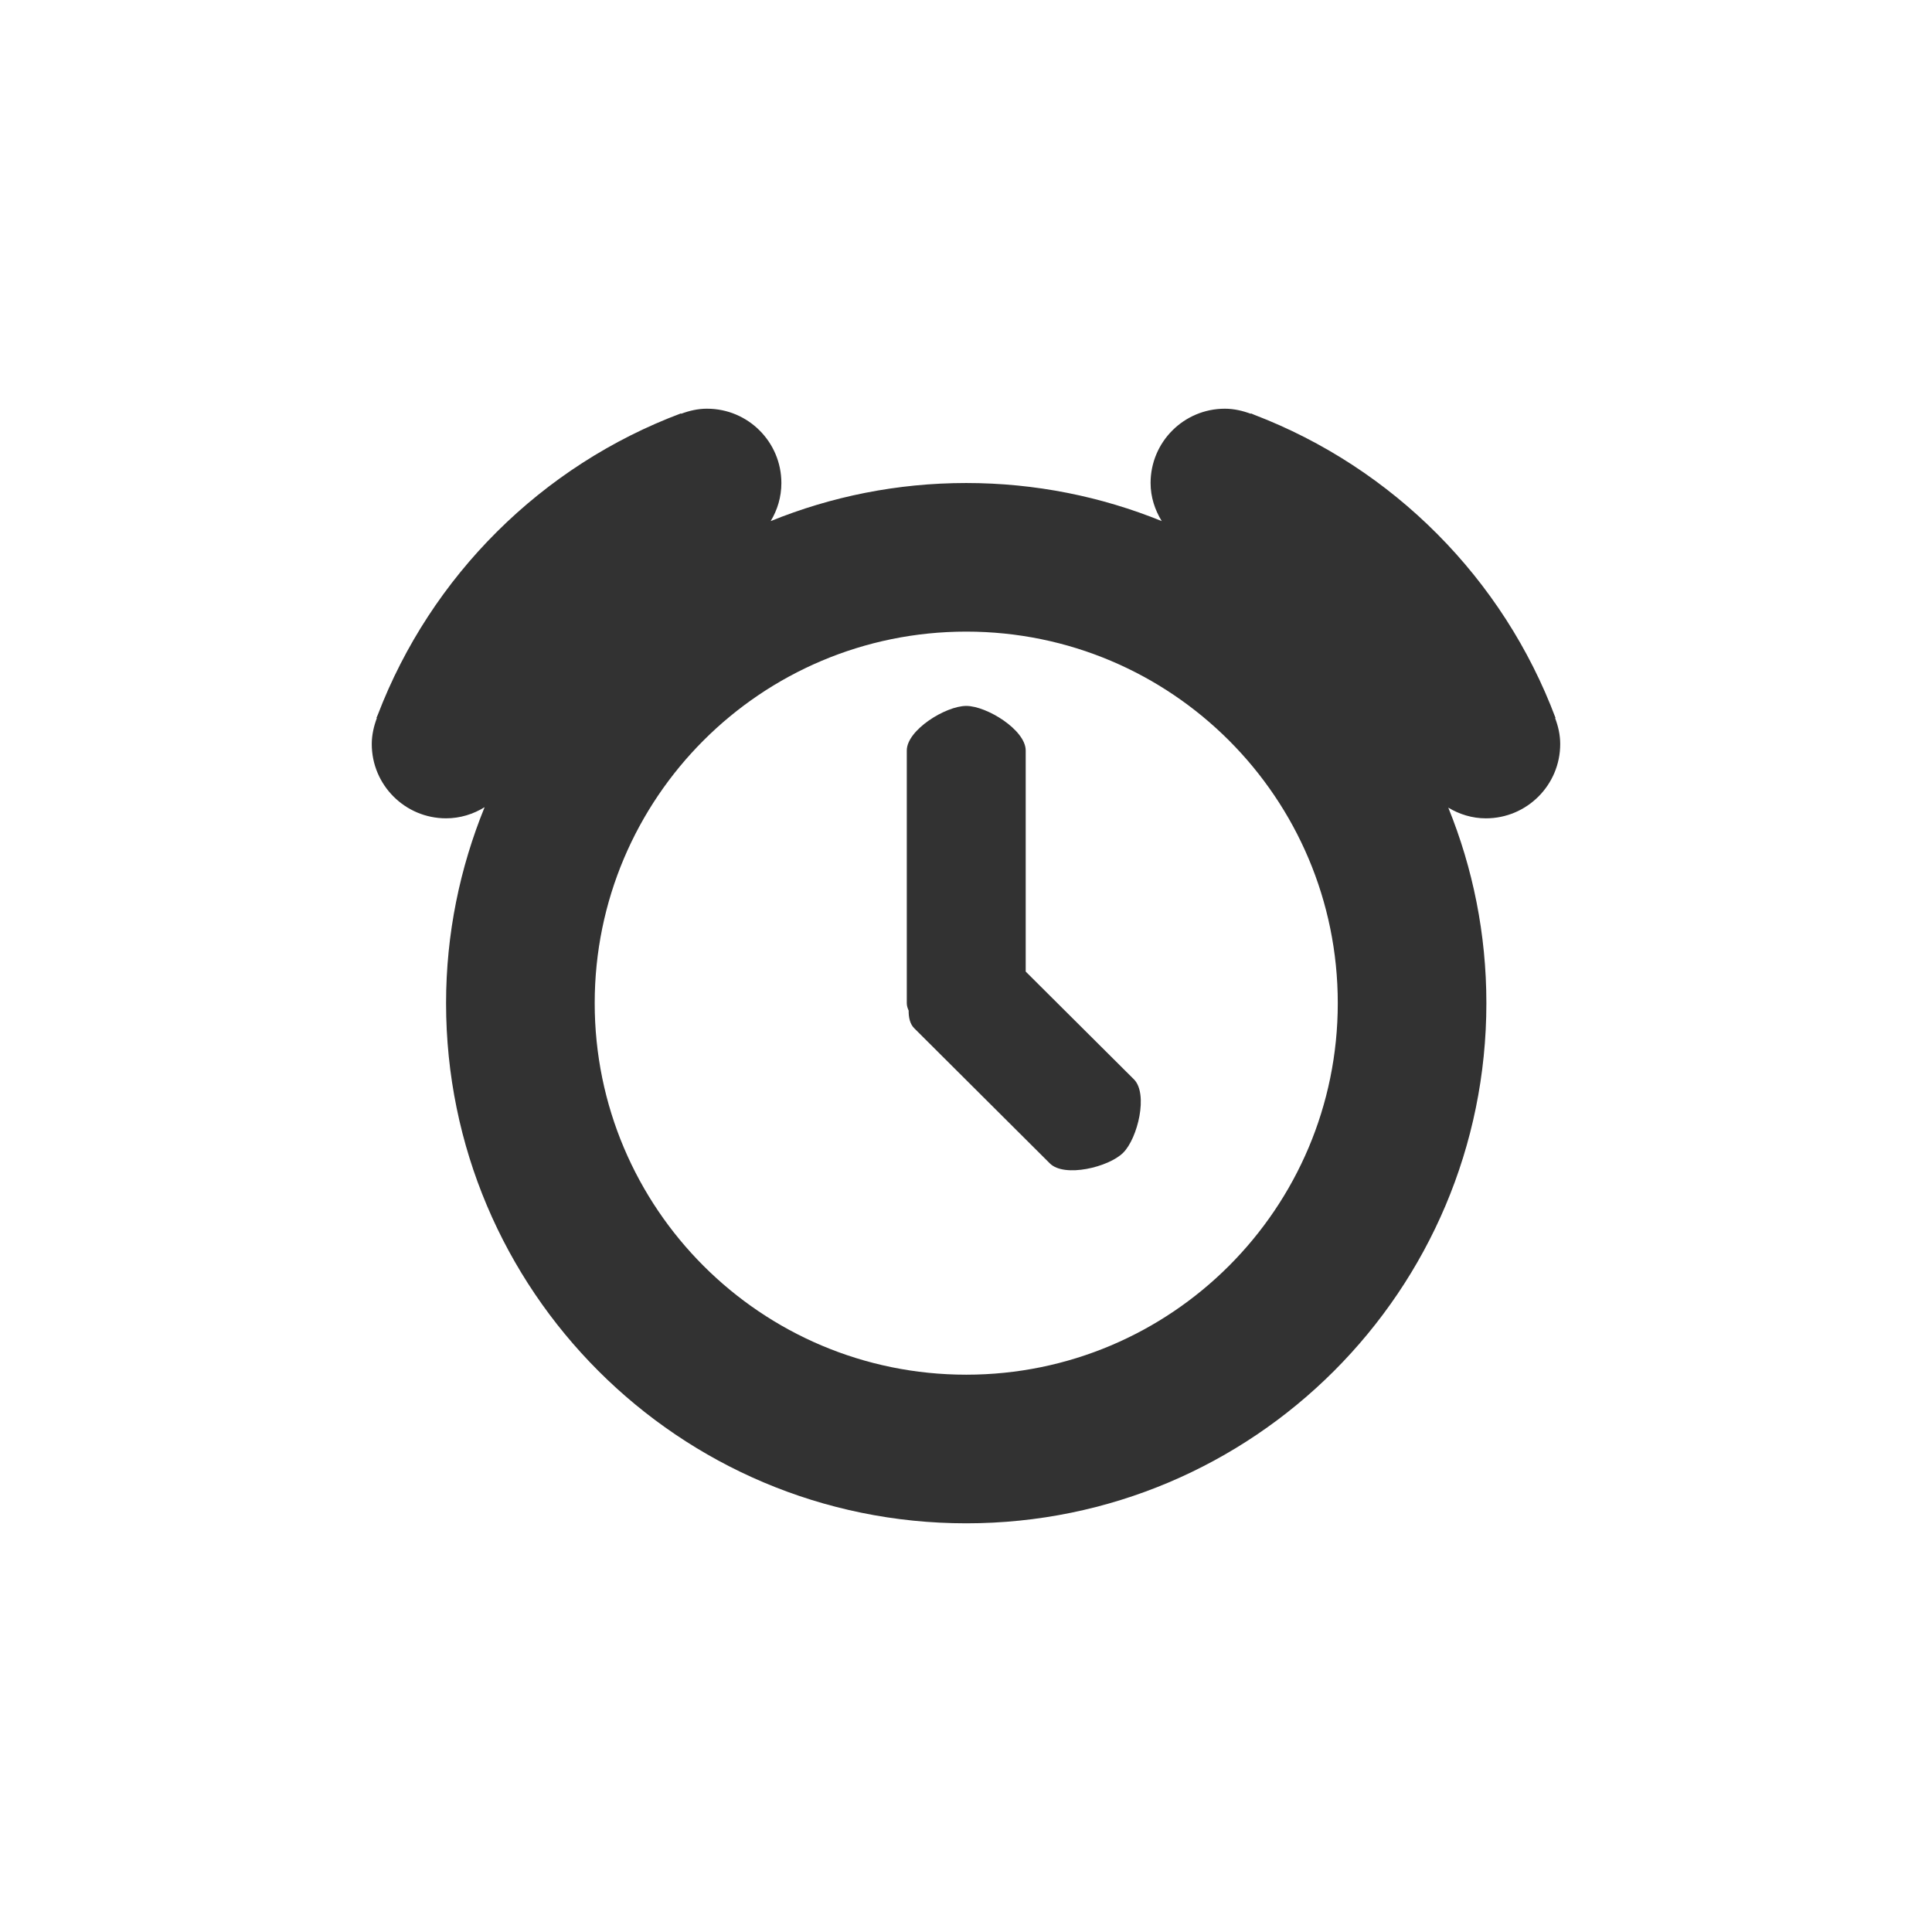
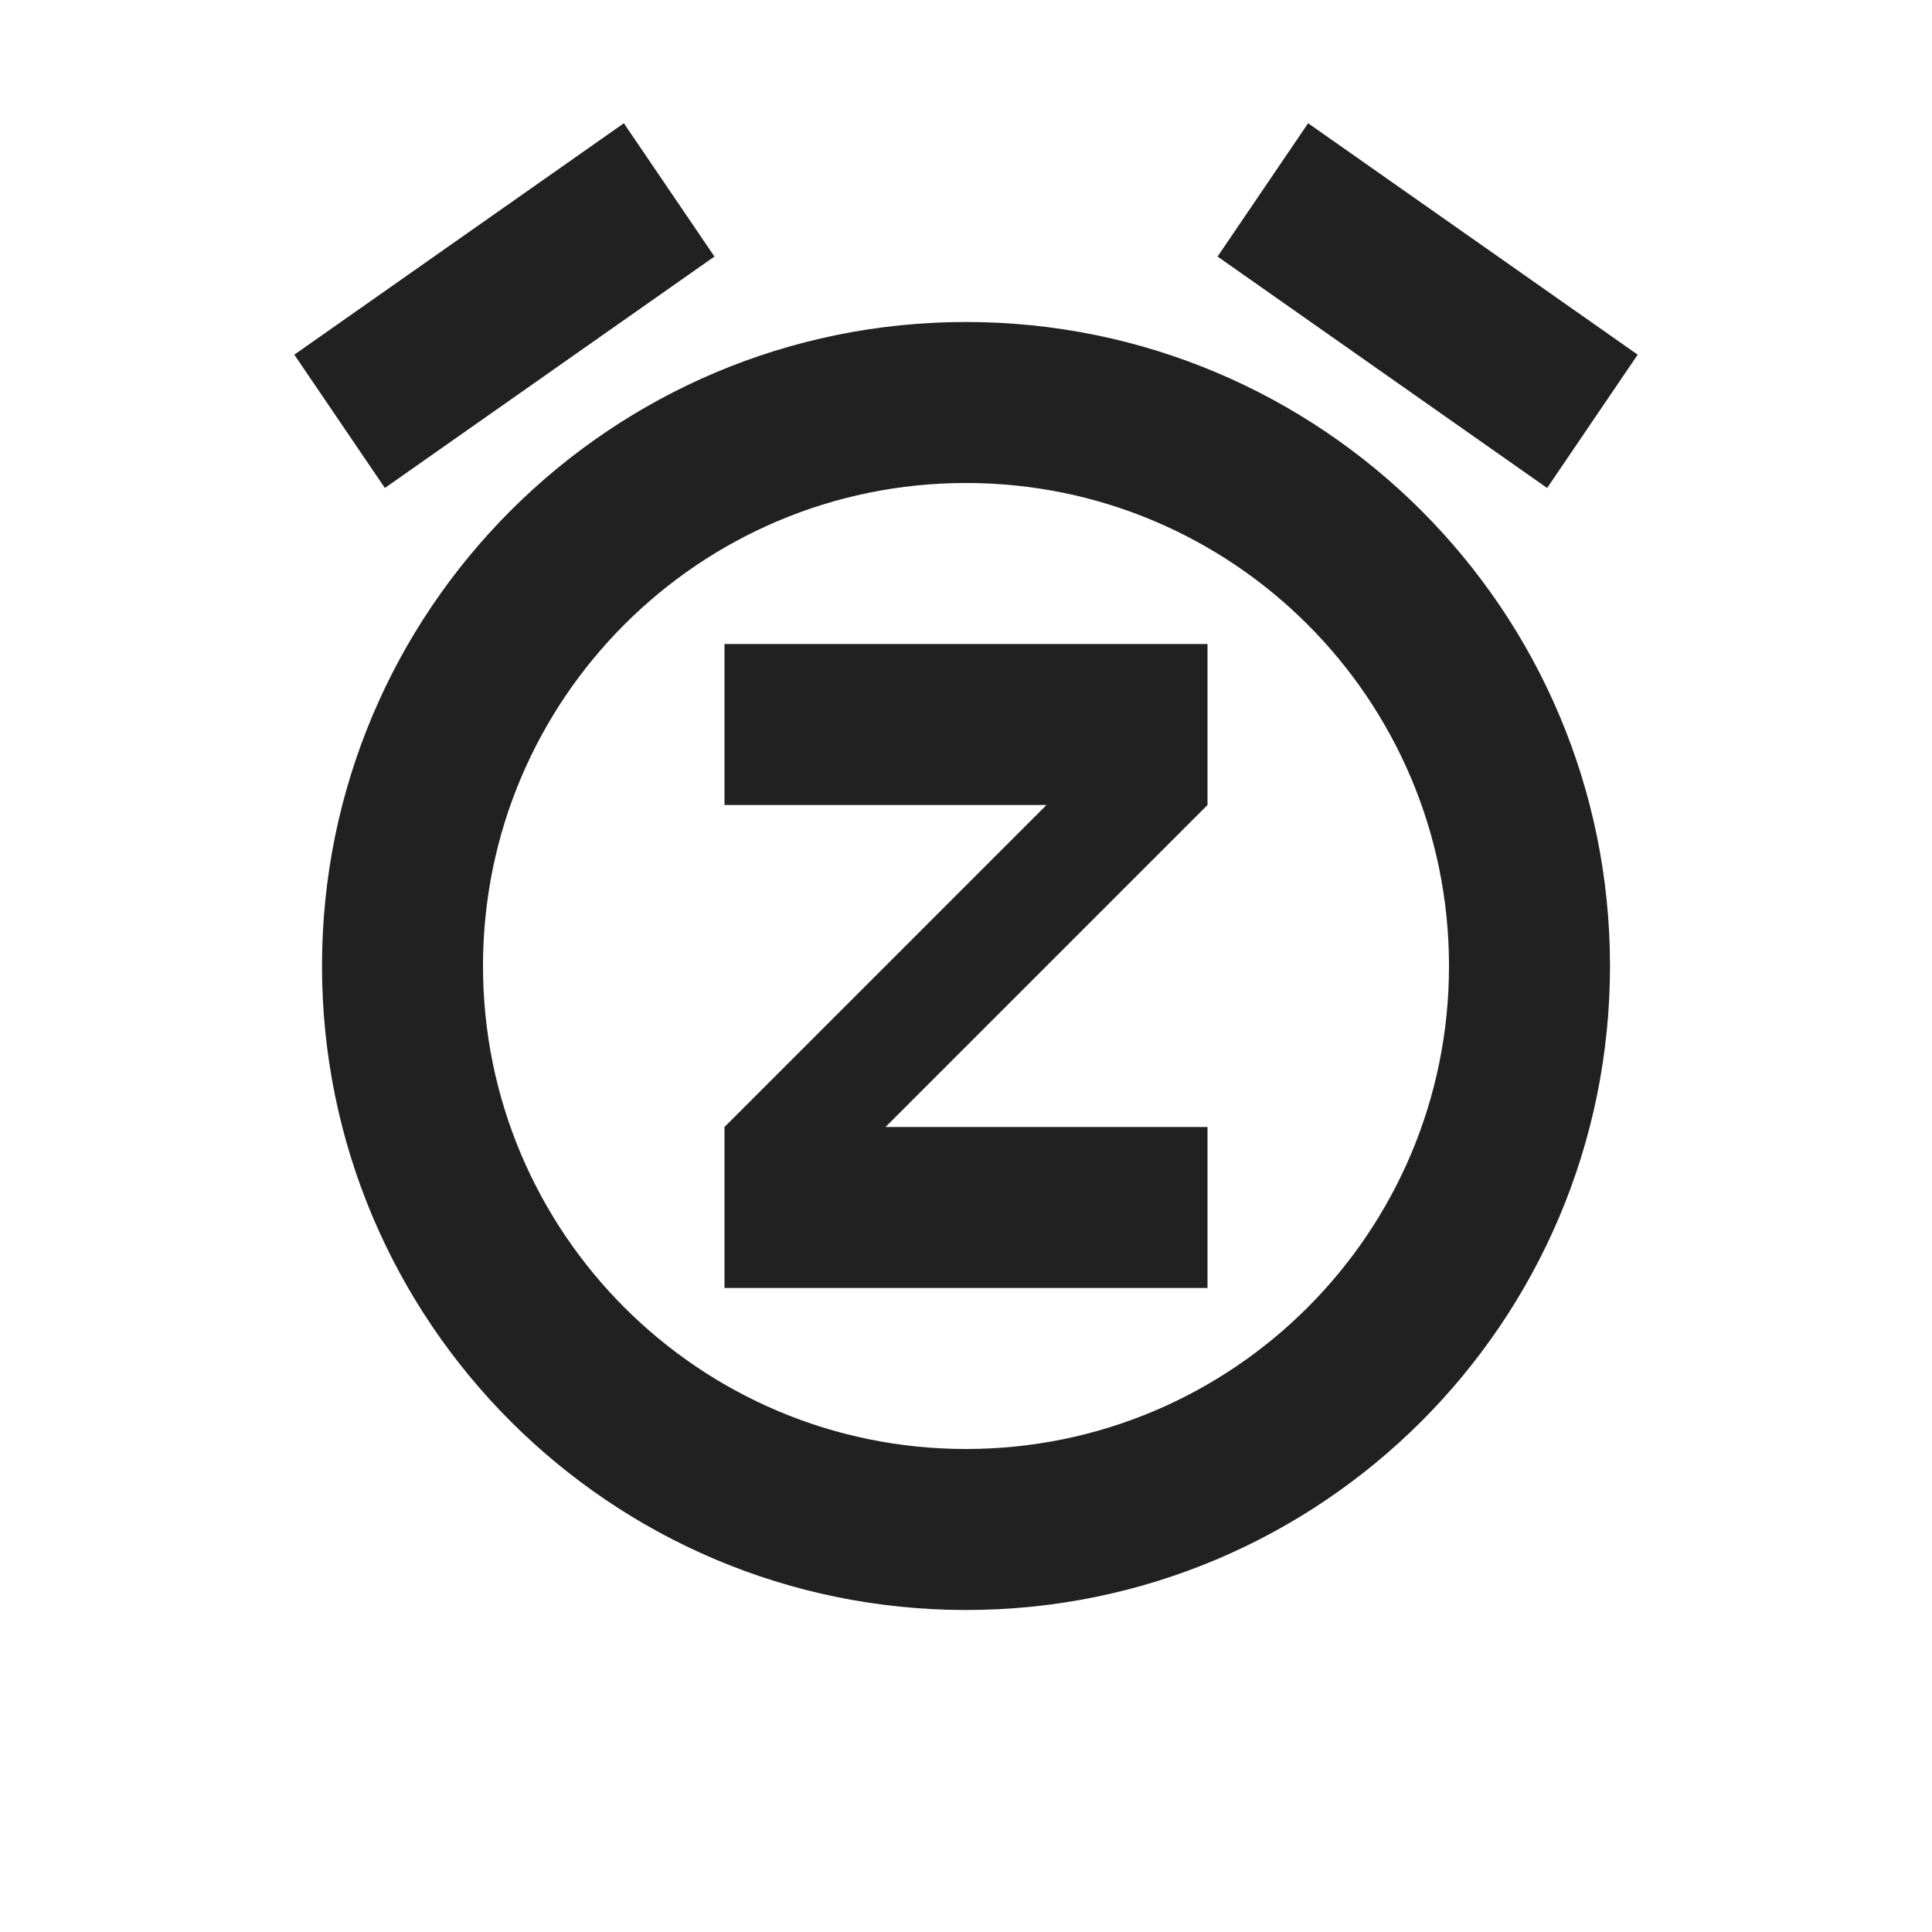
- <svg xmlns="http://www.w3.org/2000/svg" width="130" height="130" id="svg4682" version="1.1">
+ <svg xmlns="http://www.w3.org/2000/svg" width="24" height="24" id="svg4682" version="1.1">
  <defs id="defs4684" />
-   <g id="layer1" transform="translate(0,-922.3622)">
-     <path style="fill:#323232;fill-opacity:1;fill-rule:nonzero;stroke:none" d="m 47.578,949.862 c -0.621,0 -1.201,0.137 -1.75,0.344 l 0,-0.031 c -9.374,3.514 -16.83,10.938 -20.406,20.281 -0.028,0.074 -0.066,0.144 -0.094,0.219 l 0.031,0 c -0.202,0.543 -0.344,1.137 -0.344,1.75 0,2.761 2.239,5 5,5 0.953,0 1.841,-0.284 2.594,-0.75 -1.659,4.072 -2.594,8.519 -2.594,13.188 0,19.33 15.67,35 35,35 19.33,0 35,-15.67 35,-35 0,-4.654 -0.913,-9.094 -2.563,-13.156 0.748,0.447 1.599,0.719 2.531,0.719 2.761,0 5,-2.239 5,-5 0,-0.621 -0.137,-1.201 -0.344,-1.75 l 0.031,0 c -3.514,-9.374 -10.938,-16.83 -20.281,-20.406 -0.074,-0.028 -0.144,-0.066 -0.219,-0.094 l 0,0.031 c -0.543,-0.202 -1.137,-0.344 -1.75,-0.344 -2.761,0 -5,2.239 -5,5 0,0.944 0.292,1.814 0.75,2.562 -4.062,-1.649 -8.502,-2.562 -13.156,-2.562 -4.654,0 -9.094,0.913 -13.156,2.562 0.455,-0.753 0.719,-1.621 0.719,-2.562 0,-2.761 -2.239,-5 -5,-5 z m 17.438,15 c 13.807,0 25,11.193 25,25 0,13.807 -11.193,25 -25,25 -13.807,0 -25,-11.193 -25,-25 0,-13.807 11.193,-25 25,-25 z m 0,5 c -1.381,0 -4,1.619 -4,3 l 0,17 c 0,0.173 0.051,0.337 0.125,0.5 -0.006,0.476 0.094,0.907 0.375,1.188 l 9.125,9.094 c 0.977,0.976 3.961,0.258 4.938,-0.719 0.976,-0.976 1.696,-3.962 0.719,-4.938 l -7.281,-7.25 0,-14.875 c 0,-1.381 -2.619,-3 -4,-3 z" id="path5017" />
+   <g id="layer1" transform="translate(0,-1028.362)">
+     <g id="g5269" style="font-size:16px;font-style:normal;font-variant:normal;font-weight:normal;font-stretch:normal;line-height:125%;letter-spacing:0px;word-spacing:0px;fill:#000000;fill-opacity:1;stroke:none;font-family:Roboto;-inkscape-font-specification:Roboto" transform="translate(-64,740)" />
+     <path id="path6721" d="m 7.75,1029.893 -4.094,2.875 1.125,1.656 4.094,-2.875 -1.125,-1.656 z m 8.5,0 -1.125,1.656 4.094,2.875 1.125,-1.656 -4.094,-2.875 z m -4.25,2.469 c -4.418,0 -8,3.582 -8,8 0,4.418 3.582,8 8,8 4.418,0 8,-3.582 8,-8 0,-4.418 -3.582,-8 -8,-8 z m 0,2 c 3.314,0 6,2.686 6,6 0,3.314 -2.686,6 -6,6 -3.314,0 -6,-2.686 -6,-6 0,-3.314 2.686,-6 6,-6 z m -3,2 0,2 4,0 -4,4 0,2 6,0 0,-2 -4,0 4,-4 0,-2 -6,0 z" style="color:#000000;fill:#212121;fill-opacity:1;fill-rule:nonzero;stroke:none;stroke-width:0.5;marker:none;visibility:visible;display:inline;overflow:visible;enable-background:accumulate" />
  </g>
</svg>
